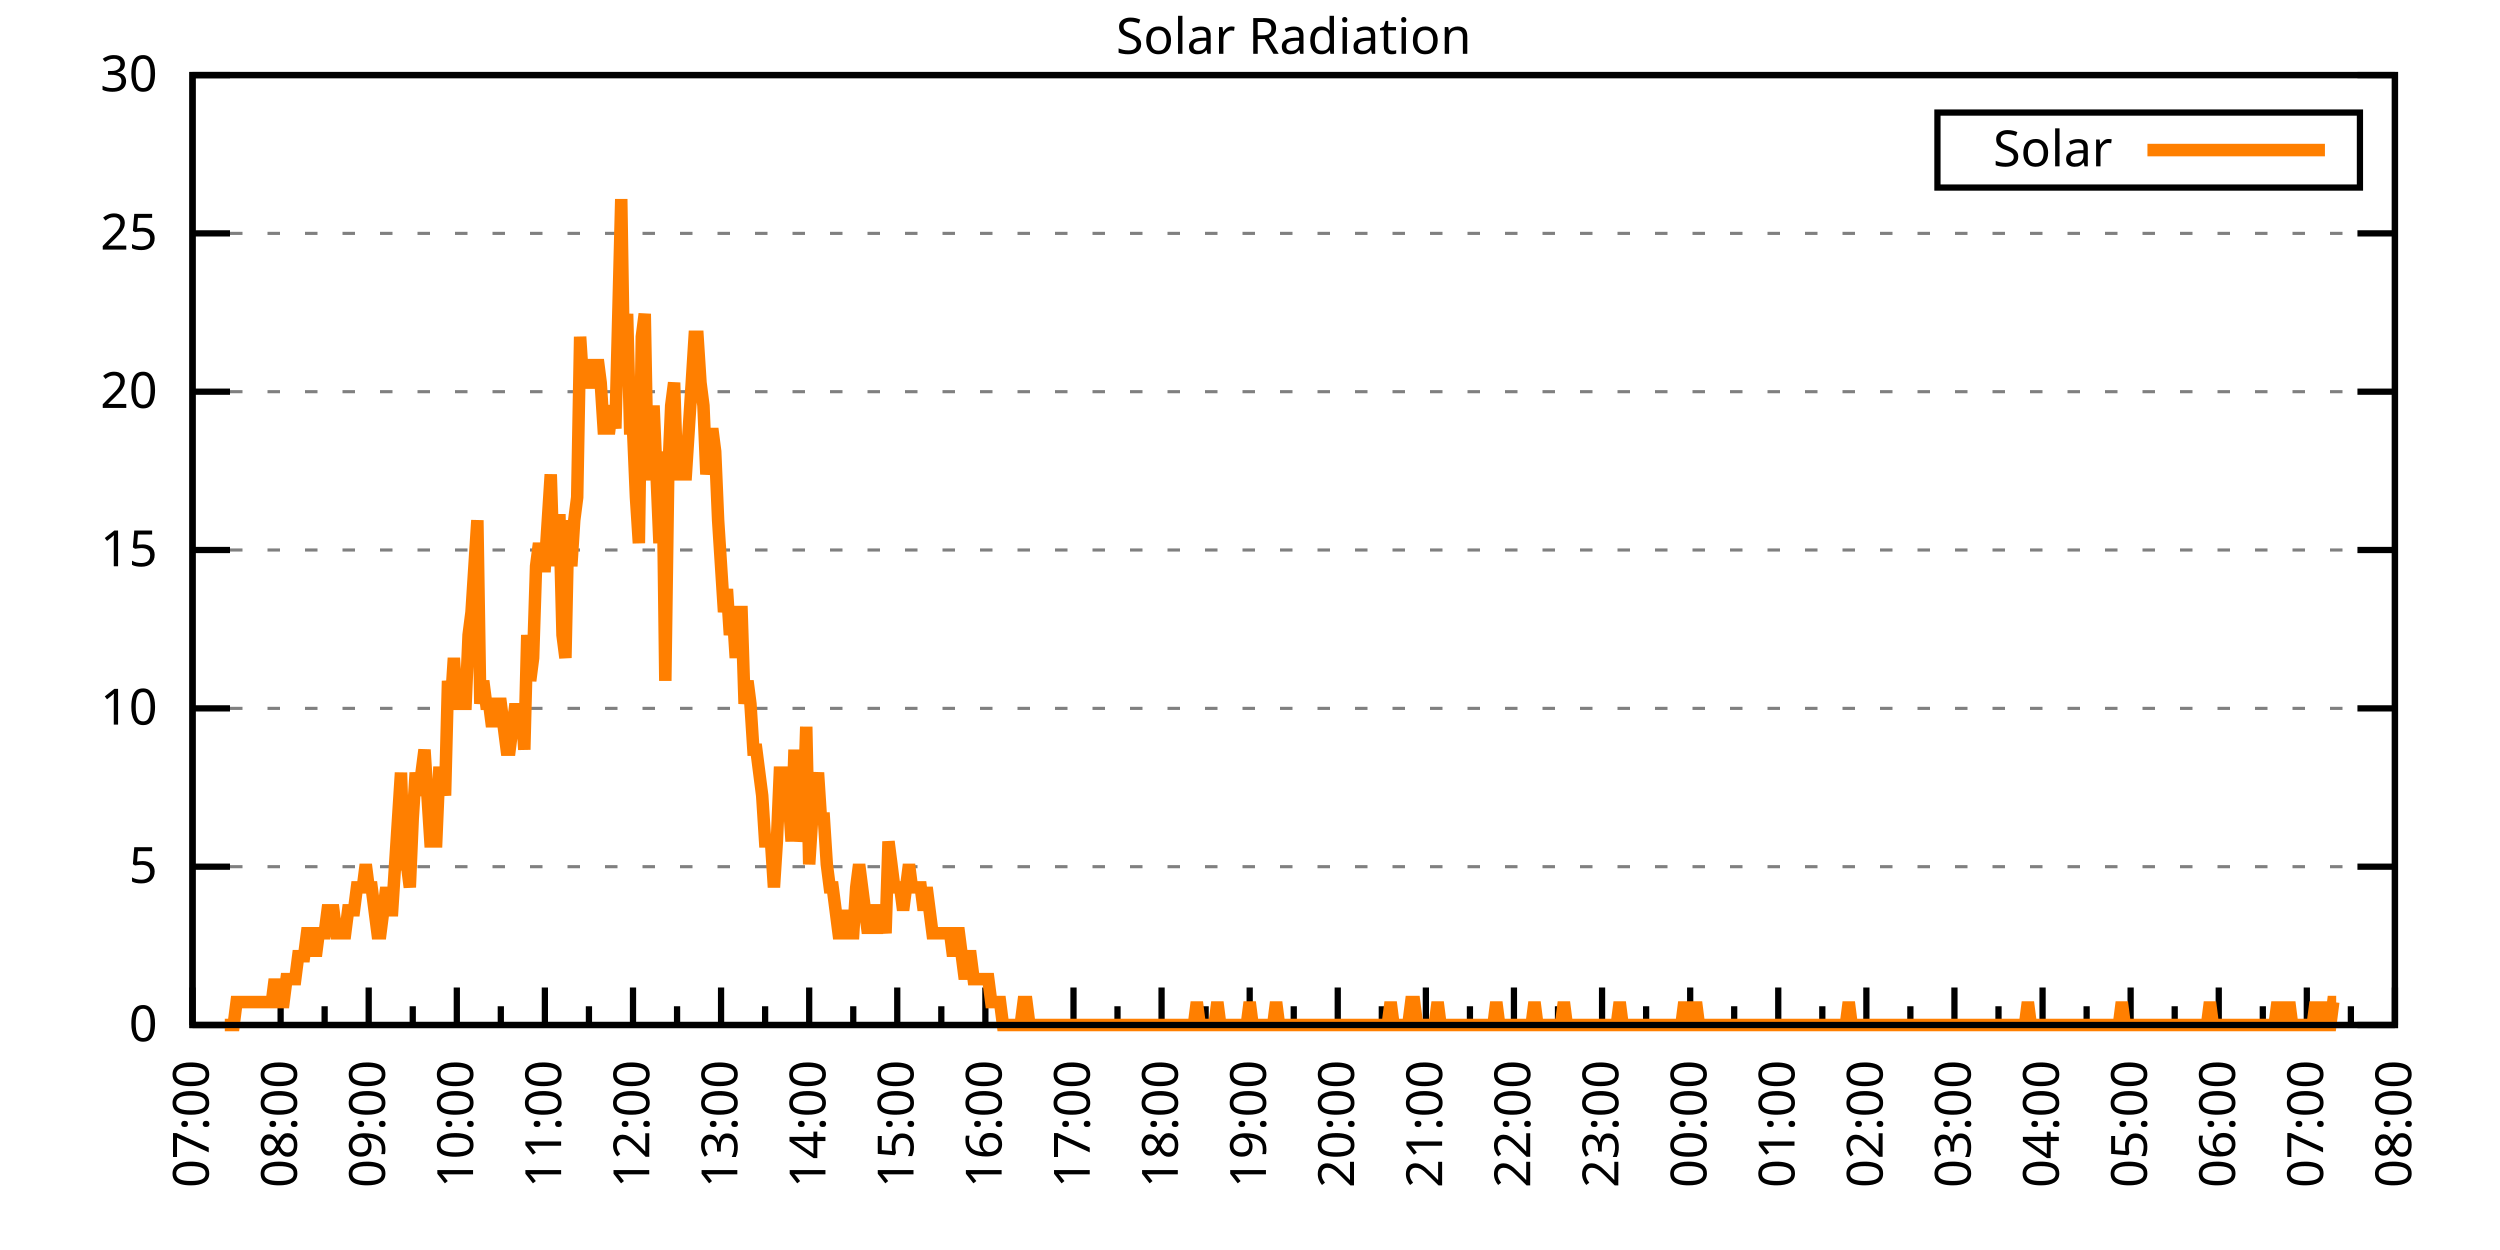
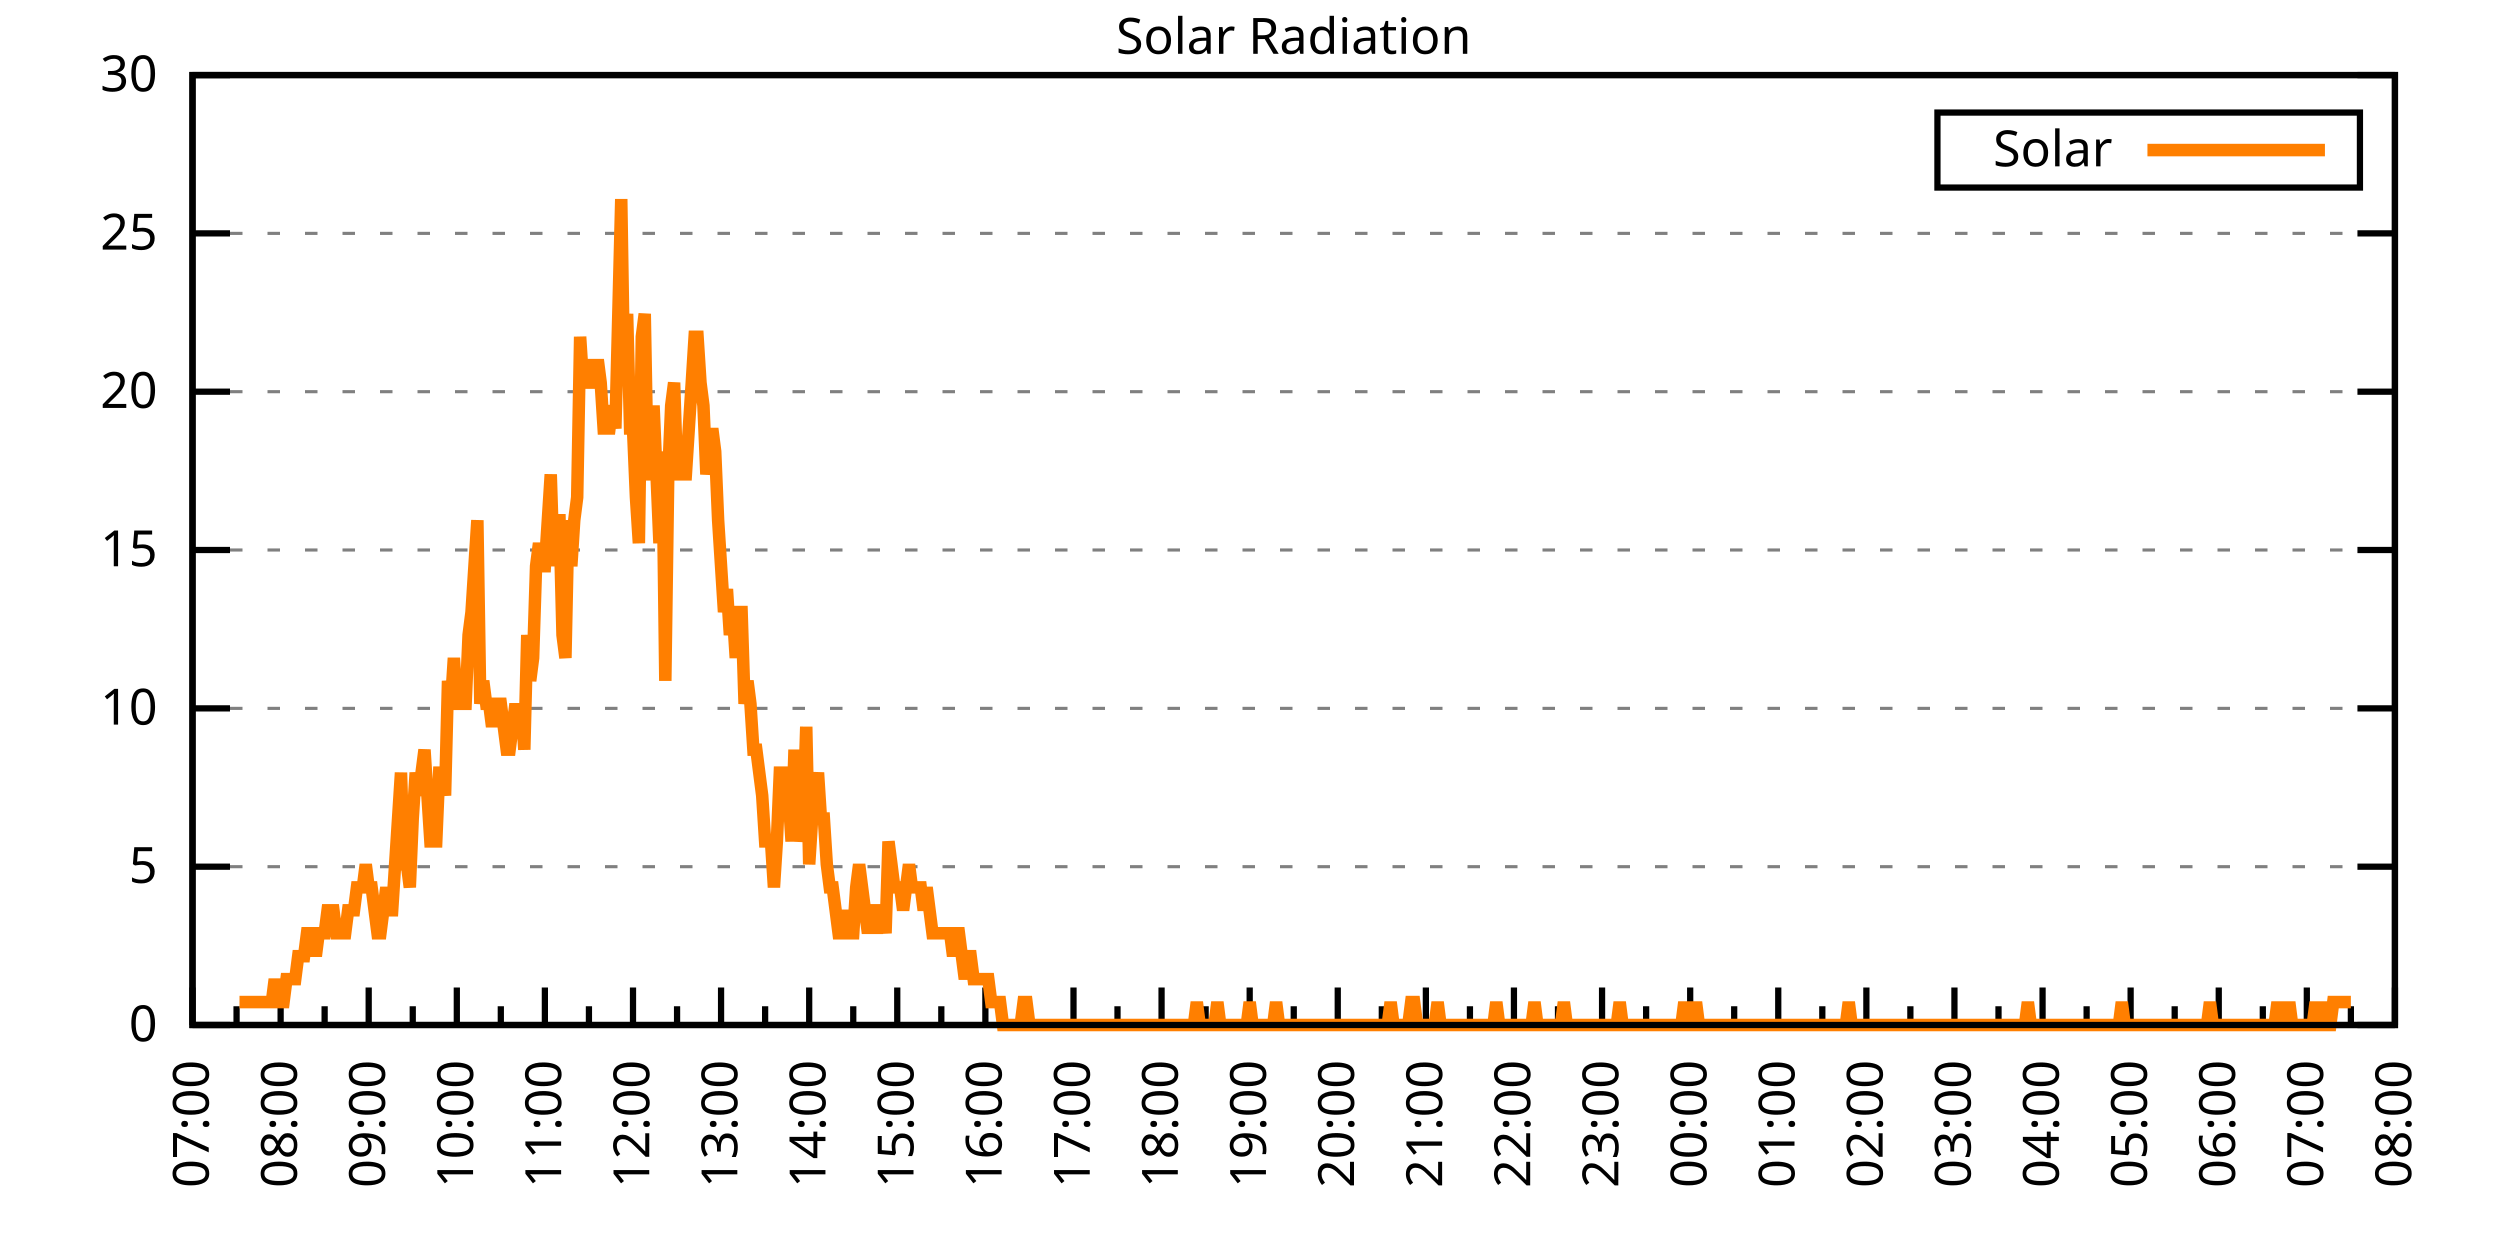
<svg xmlns="http://www.w3.org/2000/svg" xmlns:xlink="http://www.w3.org/1999/xlink" width="400" height="200" viewBox="0 0 400 200">
  <g id="gnuplot_canvas">
    <rect x="0" y="0" width="400" height="200" fill="none" />
    <defs>
      <circle id="gpDot" r="0.5" stroke-width="0.5" stroke="currentColor" />
      <path id="gpPt0" stroke-width="0.333" stroke="currentColor" d="M-1,0 h2 M0,-1 v2" />
      <path id="gpPt1" stroke-width="0.333" stroke="currentColor" d="M-1,-1 L1,1 M1,-1 L-1,1" />
      <path id="gpPt2" stroke-width="0.333" stroke="currentColor" d="M-1,0 L1,0 M0,-1 L0,1 M-1,-1 L1,1 M-1,1 L1,-1" />
      <rect id="gpPt3" stroke-width="0.333" stroke="currentColor" x="-1" y="-1" width="2" height="2" />
      <rect id="gpPt4" stroke-width="0.333" stroke="currentColor" fill="currentColor" x="-1" y="-1" width="2" height="2" />
      <circle id="gpPt5" stroke-width="0.333" stroke="currentColor" cx="0" cy="0" r="1" />
      <use xlink:href="#gpPt5" id="gpPt6" fill="currentColor" stroke="none" />
      <path id="gpPt7" stroke-width="0.333" stroke="currentColor" d="M0,-1.33 L-1.33,0.67 L1.33,0.67 z" />
      <use xlink:href="#gpPt7" id="gpPt8" fill="currentColor" stroke="none" />
      <use xlink:href="#gpPt7" id="gpPt9" stroke="currentColor" transform="rotate(180)" />
      <use xlink:href="#gpPt9" id="gpPt10" fill="currentColor" stroke="none" />
      <use xlink:href="#gpPt3" id="gpPt11" stroke="currentColor" transform="rotate(45)" />
      <use xlink:href="#gpPt11" id="gpPt12" fill="currentColor" stroke="none" />
      <path id="gpPt13" stroke-width="0.333" stroke="currentColor" d="M0,1.330 L1.265,0.411 L0.782,-1.067 L-0.782,-1.076 L-1.265,0.411 z" />
      <use xlink:href="#gpPt13" id="gpPt14" fill="currentColor" stroke="none" />
      <filter id="textbox" filterUnits="objectBoundingBox" x="0" y="0" height="1" width="1">
        <feFlood flood-color="white" flood-opacity="1" result="bgnd" />
        <feComposite in="SourceGraphic" in2="bgnd" operator="atop" />
      </filter>
      <filter id="greybox" filterUnits="objectBoundingBox" x="0" y="0" height="1" width="1">
        <feFlood flood-color="lightgrey" flood-opacity="1" result="grey" />
        <feComposite in="SourceGraphic" in2="grey" operator="atop" />
      </filter>
    </defs>
    <g fill="none" color="white" stroke="currentColor" stroke-width="1.00" stroke-linecap="butt" stroke-linejoin="miter">
</g>
    <g fill="none" color="black" stroke="currentColor" stroke-width="1.00" stroke-linecap="butt" stroke-linejoin="miter">
      <g stroke="none" shape-rendering="crispEdges">
        <polygon fill="rgb(255, 255, 255)" points="30.80,164.00 383.18,164.00 383.18,12.02 30.80,12.02 " />
      </g>
    </g>
    <g fill="none" color="black" stroke="currentColor" stroke-width="1.00" stroke-linecap="butt" stroke-linejoin="miter">
</g>
    <g fill="none" color="black" stroke="black" stroke-width="0.50" stroke-linecap="butt" stroke-linejoin="miter">
</g>
    <g fill="none" color="gray" stroke="currentColor" stroke-width="0.50" stroke-linecap="butt" stroke-linejoin="miter">
      <path stroke="gray" stroke-dasharray="2,4" class="gridline" d="M30.80,164.00 L383.19,164.00  " />
    </g>
    <g fill="none" color="gray" stroke="gray" stroke-width="1.00" stroke-linecap="butt" stroke-linejoin="miter">
</g>
    <g fill="none" color="black" stroke="currentColor" stroke-width="1.00" stroke-linecap="butt" stroke-linejoin="miter">
      <path stroke="black" d="M30.80,164.00 L36.80,164.00 M383.19,164.00 L377.19,164.00  " />
      <g transform="translate(25.20,166.60)" stroke="none" fill="black" font-family="Sans" font-size="8.00" text-anchor="end">
        <text>
          <tspan font-family="Sans"> 0</tspan>
        </text>
      </g>
    </g>
    <g fill="none" color="black" stroke="currentColor" stroke-width="1.00" stroke-linecap="butt" stroke-linejoin="miter">
</g>
    <g fill="none" color="black" stroke="black" stroke-width="0.50" stroke-linecap="butt" stroke-linejoin="miter">
</g>
    <g fill="none" color="gray" stroke="currentColor" stroke-width="0.50" stroke-linecap="butt" stroke-linejoin="miter">
      <path stroke="gray" stroke-dasharray="2,4" class="gridline" d="M30.80,138.67 L383.19,138.67  " />
    </g>
    <g fill="none" color="gray" stroke="gray" stroke-width="1.00" stroke-linecap="butt" stroke-linejoin="miter">
</g>
    <g fill="none" color="black" stroke="currentColor" stroke-width="1.00" stroke-linecap="butt" stroke-linejoin="miter">
      <path stroke="black" d="M30.80,138.67 L36.80,138.67 M383.19,138.67 L377.19,138.67  " />
      <g transform="translate(25.20,141.27)" stroke="none" fill="black" font-family="Sans" font-size="8.00" text-anchor="end">
        <text>
          <tspan font-family="Sans"> 5</tspan>
        </text>
      </g>
    </g>
    <g fill="none" color="black" stroke="currentColor" stroke-width="1.00" stroke-linecap="butt" stroke-linejoin="miter">
</g>
    <g fill="none" color="black" stroke="black" stroke-width="0.50" stroke-linecap="butt" stroke-linejoin="miter">
</g>
    <g fill="none" color="gray" stroke="currentColor" stroke-width="0.50" stroke-linecap="butt" stroke-linejoin="miter">
      <path stroke="gray" stroke-dasharray="2,4" class="gridline" d="M30.80,113.34 L383.19,113.34  " />
    </g>
    <g fill="none" color="gray" stroke="gray" stroke-width="1.00" stroke-linecap="butt" stroke-linejoin="miter">
</g>
    <g fill="none" color="black" stroke="currentColor" stroke-width="1.00" stroke-linecap="butt" stroke-linejoin="miter">
      <path stroke="black" d="M30.80,113.34 L36.80,113.34 M383.19,113.34 L377.19,113.34  " />
      <g transform="translate(25.20,115.94)" stroke="none" fill="black" font-family="Sans" font-size="8.00" text-anchor="end">
        <text>
          <tspan font-family="Sans"> 10</tspan>
        </text>
      </g>
    </g>
    <g fill="none" color="black" stroke="currentColor" stroke-width="1.00" stroke-linecap="butt" stroke-linejoin="miter">
</g>
    <g fill="none" color="black" stroke="black" stroke-width="0.50" stroke-linecap="butt" stroke-linejoin="miter">
</g>
    <g fill="none" color="gray" stroke="currentColor" stroke-width="0.50" stroke-linecap="butt" stroke-linejoin="miter">
      <path stroke="gray" stroke-dasharray="2,4" class="gridline" d="M30.80,88.00 L383.19,88.00  " />
    </g>
    <g fill="none" color="gray" stroke="gray" stroke-width="1.00" stroke-linecap="butt" stroke-linejoin="miter">
</g>
    <g fill="none" color="black" stroke="currentColor" stroke-width="1.00" stroke-linecap="butt" stroke-linejoin="miter">
      <path stroke="black" d="M30.80,88.00 L36.80,88.00 M383.19,88.00 L377.19,88.00  " />
      <g transform="translate(25.20,90.60)" stroke="none" fill="black" font-family="Sans" font-size="8.00" text-anchor="end">
        <text>
          <tspan font-family="Sans"> 15</tspan>
        </text>
      </g>
    </g>
    <g fill="none" color="black" stroke="currentColor" stroke-width="1.00" stroke-linecap="butt" stroke-linejoin="miter">
</g>
    <g fill="none" color="black" stroke="black" stroke-width="0.50" stroke-linecap="butt" stroke-linejoin="miter">
</g>
    <g fill="none" color="gray" stroke="currentColor" stroke-width="0.50" stroke-linecap="butt" stroke-linejoin="miter">
      <path stroke="gray" stroke-dasharray="2,4" class="gridline" d="M30.80,62.67 L383.19,62.67  " />
    </g>
    <g fill="none" color="gray" stroke="gray" stroke-width="1.00" stroke-linecap="butt" stroke-linejoin="miter">
</g>
    <g fill="none" color="black" stroke="currentColor" stroke-width="1.00" stroke-linecap="butt" stroke-linejoin="miter">
      <path stroke="black" d="M30.80,62.67 L36.80,62.67 M383.19,62.67 L377.19,62.67  " />
      <g transform="translate(25.20,65.27)" stroke="none" fill="black" font-family="Sans" font-size="8.00" text-anchor="end">
        <text>
          <tspan font-family="Sans"> 20</tspan>
        </text>
      </g>
    </g>
    <g fill="none" color="black" stroke="currentColor" stroke-width="1.00" stroke-linecap="butt" stroke-linejoin="miter">
</g>
    <g fill="none" color="black" stroke="black" stroke-width="0.50" stroke-linecap="butt" stroke-linejoin="miter">
</g>
    <g fill="none" color="gray" stroke="currentColor" stroke-width="0.50" stroke-linecap="butt" stroke-linejoin="miter">
      <path stroke="gray" stroke-dasharray="2,4" class="gridline" d="M30.80,37.34 L383.19,37.34  " />
    </g>
    <g fill="none" color="gray" stroke="gray" stroke-width="1.00" stroke-linecap="butt" stroke-linejoin="miter">
</g>
    <g fill="none" color="black" stroke="currentColor" stroke-width="1.00" stroke-linecap="butt" stroke-linejoin="miter">
      <path stroke="black" d="M30.80,37.34 L36.80,37.34 M383.19,37.34 L377.19,37.34  " />
      <g transform="translate(25.20,39.94)" stroke="none" fill="black" font-family="Sans" font-size="8.00" text-anchor="end">
        <text>
          <tspan font-family="Sans"> 25</tspan>
        </text>
      </g>
    </g>
    <g fill="none" color="black" stroke="currentColor" stroke-width="1.00" stroke-linecap="butt" stroke-linejoin="miter">
</g>
    <g fill="none" color="black" stroke="black" stroke-width="0.50" stroke-linecap="butt" stroke-linejoin="miter">
</g>
    <g fill="none" color="gray" stroke="currentColor" stroke-width="0.50" stroke-linecap="butt" stroke-linejoin="miter">
      <path stroke="gray" stroke-dasharray="2,4" class="gridline" d="M30.80,12.01 L383.19,12.01  " />
    </g>
    <g fill="none" color="gray" stroke="gray" stroke-width="1.00" stroke-linecap="butt" stroke-linejoin="miter">
</g>
    <g fill="none" color="black" stroke="currentColor" stroke-width="1.00" stroke-linecap="butt" stroke-linejoin="miter">
      <path stroke="black" d="M30.80,12.01 L36.80,12.01 M383.19,12.01 L377.19,12.01  " />
      <g transform="translate(25.20,14.61)" stroke="none" fill="black" font-family="Sans" font-size="8.00" text-anchor="end">
        <text>
          <tspan font-family="Sans"> 30</tspan>
        </text>
      </g>
    </g>
    <g fill="none" color="black" stroke="currentColor" stroke-width="1.00" stroke-linecap="butt" stroke-linejoin="miter">
      <path stroke="black" d="M30.80,164.00 L30.80,158.00  " />
      <g transform="translate(33.40,169.60) rotate(270)" stroke="none" fill="black" font-family="Sans" font-size="8.00" text-anchor="end">
        <text>
          <tspan font-family="Sans">07:00</tspan>
        </text>
      </g>
    </g>
    <g fill="none" color="black" stroke="currentColor" stroke-width="1.00" stroke-linecap="butt" stroke-linejoin="miter">
      <path stroke="black" d="M37.85,164.00 L37.85,161.00 M44.90,164.00 L44.90,158.00  " />
      <g transform="translate(47.50,169.60) rotate(270)" stroke="none" fill="black" font-family="Sans" font-size="8.00" text-anchor="end">
        <text>
          <tspan font-family="Sans">08:00</tspan>
        </text>
      </g>
    </g>
    <g fill="none" color="black" stroke="currentColor" stroke-width="1.00" stroke-linecap="butt" stroke-linejoin="miter">
      <path stroke="black" d="M51.94,164.00 L51.94,161.00 M58.99,164.00 L58.99,158.00  " />
      <g transform="translate(61.59,169.60) rotate(270)" stroke="none" fill="black" font-family="Sans" font-size="8.00" text-anchor="end">
        <text>
          <tspan font-family="Sans">09:00</tspan>
        </text>
      </g>
    </g>
    <g fill="none" color="black" stroke="currentColor" stroke-width="1.00" stroke-linecap="butt" stroke-linejoin="miter">
      <path stroke="black" d="M66.04,164.00 L66.04,161.00 M73.09,164.00 L73.09,158.00  " />
      <g transform="translate(75.69,169.60) rotate(270)" stroke="none" fill="black" font-family="Sans" font-size="8.00" text-anchor="end">
        <text>
          <tspan font-family="Sans">10:00</tspan>
        </text>
      </g>
    </g>
    <g fill="none" color="black" stroke="currentColor" stroke-width="1.00" stroke-linecap="butt" stroke-linejoin="miter">
      <path stroke="black" d="M80.13,164.00 L80.13,161.00 M87.18,164.00 L87.18,158.00  " />
      <g transform="translate(89.78,169.60) rotate(270)" stroke="none" fill="black" font-family="Sans" font-size="8.00" text-anchor="end">
        <text>
          <tspan font-family="Sans">11:00</tspan>
        </text>
      </g>
    </g>
    <g fill="none" color="black" stroke="currentColor" stroke-width="1.00" stroke-linecap="butt" stroke-linejoin="miter">
      <path stroke="black" d="M94.23,164.00 L94.23,161.00 M101.28,164.00 L101.28,158.00  " />
      <g transform="translate(103.88,169.60) rotate(270)" stroke="none" fill="black" font-family="Sans" font-size="8.00" text-anchor="end">
        <text>
          <tspan font-family="Sans">12:00</tspan>
        </text>
      </g>
    </g>
    <g fill="none" color="black" stroke="currentColor" stroke-width="1.00" stroke-linecap="butt" stroke-linejoin="miter">
      <path stroke="black" d="M108.33,164.00 L108.33,161.00 M115.37,164.00 L115.37,158.00  " />
      <g transform="translate(117.97,169.60) rotate(270)" stroke="none" fill="black" font-family="Sans" font-size="8.00" text-anchor="end">
        <text>
          <tspan font-family="Sans">13:00</tspan>
        </text>
      </g>
    </g>
    <g fill="none" color="black" stroke="currentColor" stroke-width="1.00" stroke-linecap="butt" stroke-linejoin="miter">
      <path stroke="black" d="M122.42,164.00 L122.42,161.00 M129.47,164.00 L129.47,158.00  " />
      <g transform="translate(132.07,169.60) rotate(270)" stroke="none" fill="black" font-family="Sans" font-size="8.00" text-anchor="end">
        <text>
          <tspan font-family="Sans">14:00</tspan>
        </text>
      </g>
    </g>
    <g fill="none" color="black" stroke="currentColor" stroke-width="1.00" stroke-linecap="butt" stroke-linejoin="miter">
      <path stroke="black" d="M136.52,164.00 L136.52,161.00 M143.56,164.00 L143.56,158.00  " />
      <g transform="translate(146.16,169.60) rotate(270)" stroke="none" fill="black" font-family="Sans" font-size="8.00" text-anchor="end">
        <text>
          <tspan font-family="Sans">15:00</tspan>
        </text>
      </g>
    </g>
    <g fill="none" color="black" stroke="currentColor" stroke-width="1.00" stroke-linecap="butt" stroke-linejoin="miter">
      <path stroke="black" d="M150.61,164.00 L150.61,161.00 M157.66,164.00 L157.66,158.00  " />
      <g transform="translate(160.26,169.60) rotate(270)" stroke="none" fill="black" font-family="Sans" font-size="8.00" text-anchor="end">
        <text>
          <tspan font-family="Sans">16:00</tspan>
        </text>
      </g>
    </g>
    <g fill="none" color="black" stroke="currentColor" stroke-width="1.00" stroke-linecap="butt" stroke-linejoin="miter">
      <path stroke="black" d="M164.71,164.00 L164.71,161.00 M171.76,164.00 L171.76,158.00  " />
      <g transform="translate(174.36,169.60) rotate(270)" stroke="none" fill="black" font-family="Sans" font-size="8.00" text-anchor="end">
        <text>
          <tspan font-family="Sans">17:00</tspan>
        </text>
      </g>
    </g>
    <g fill="none" color="black" stroke="currentColor" stroke-width="1.00" stroke-linecap="butt" stroke-linejoin="miter">
      <path stroke="black" d="M178.80,164.00 L178.80,161.00 M185.85,164.00 L185.85,158.00  " />
      <g transform="translate(188.45,169.60) rotate(270)" stroke="none" fill="black" font-family="Sans" font-size="8.00" text-anchor="end">
        <text>
          <tspan font-family="Sans">18:00</tspan>
        </text>
      </g>
    </g>
    <g fill="none" color="black" stroke="currentColor" stroke-width="1.00" stroke-linecap="butt" stroke-linejoin="miter">
      <path stroke="black" d="M192.90,164.00 L192.90,161.00 M199.95,164.00 L199.95,158.00  " />
      <g transform="translate(202.55,169.60) rotate(270)" stroke="none" fill="black" font-family="Sans" font-size="8.00" text-anchor="end">
        <text>
          <tspan font-family="Sans">19:00</tspan>
        </text>
      </g>
    </g>
    <g fill="none" color="black" stroke="currentColor" stroke-width="1.00" stroke-linecap="butt" stroke-linejoin="miter">
      <path stroke="black" d="M207.00,164.00 L207.00,161.00 M214.04,164.00 L214.04,158.00  " />
      <g transform="translate(216.64,169.60) rotate(270)" stroke="none" fill="black" font-family="Sans" font-size="8.00" text-anchor="end">
        <text>
          <tspan font-family="Sans">20:00</tspan>
        </text>
      </g>
    </g>
    <g fill="none" color="black" stroke="currentColor" stroke-width="1.00" stroke-linecap="butt" stroke-linejoin="miter">
      <path stroke="black" d="M221.09,164.00 L221.09,161.00 M228.14,164.00 L228.14,158.00  " />
      <g transform="translate(230.74,169.60) rotate(270)" stroke="none" fill="black" font-family="Sans" font-size="8.00" text-anchor="end">
        <text>
          <tspan font-family="Sans">21:00</tspan>
        </text>
      </g>
    </g>
    <g fill="none" color="black" stroke="currentColor" stroke-width="1.00" stroke-linecap="butt" stroke-linejoin="miter">
      <path stroke="black" d="M235.19,164.00 L235.19,161.00 M242.23,164.00 L242.23,158.00  " />
      <g transform="translate(244.83,169.60) rotate(270)" stroke="none" fill="black" font-family="Sans" font-size="8.00" text-anchor="end">
        <text>
          <tspan font-family="Sans">22:00</tspan>
        </text>
      </g>
    </g>
    <g fill="none" color="black" stroke="currentColor" stroke-width="1.00" stroke-linecap="butt" stroke-linejoin="miter">
      <path stroke="black" d="M249.28,164.00 L249.28,161.00 M256.33,164.00 L256.33,158.00  " />
      <g transform="translate(258.93,169.60) rotate(270)" stroke="none" fill="black" font-family="Sans" font-size="8.00" text-anchor="end">
        <text>
          <tspan font-family="Sans">23:00</tspan>
        </text>
      </g>
    </g>
    <g fill="none" color="black" stroke="currentColor" stroke-width="1.00" stroke-linecap="butt" stroke-linejoin="miter">
      <path stroke="black" d="M263.38,164.00 L263.38,161.00 M270.43,164.00 L270.43,158.00  " />
      <g transform="translate(273.03,169.60) rotate(270)" stroke="none" fill="black" font-family="Sans" font-size="8.00" text-anchor="end">
        <text>
          <tspan font-family="Sans">00:00</tspan>
        </text>
      </g>
    </g>
    <g fill="none" color="black" stroke="currentColor" stroke-width="1.00" stroke-linecap="butt" stroke-linejoin="miter">
      <path stroke="black" d="M277.47,164.00 L277.47,161.00 M284.52,164.00 L284.52,158.00  " />
      <g transform="translate(287.12,169.60) rotate(270)" stroke="none" fill="black" font-family="Sans" font-size="8.00" text-anchor="end">
        <text>
          <tspan font-family="Sans">01:00</tspan>
        </text>
      </g>
    </g>
    <g fill="none" color="black" stroke="currentColor" stroke-width="1.00" stroke-linecap="butt" stroke-linejoin="miter">
      <path stroke="black" d="M291.57,164.00 L291.57,161.00 M298.62,164.00 L298.62,158.00  " />
      <g transform="translate(301.22,169.60) rotate(270)" stroke="none" fill="black" font-family="Sans" font-size="8.00" text-anchor="end">
        <text>
          <tspan font-family="Sans">02:00</tspan>
        </text>
      </g>
    </g>
    <g fill="none" color="black" stroke="currentColor" stroke-width="1.00" stroke-linecap="butt" stroke-linejoin="miter">
      <path stroke="black" d="M305.66,164.00 L305.66,161.00 M312.71,164.00 L312.71,158.00  " />
      <g transform="translate(315.31,169.60) rotate(270)" stroke="none" fill="black" font-family="Sans" font-size="8.00" text-anchor="end">
        <text>
          <tspan font-family="Sans">03:00</tspan>
        </text>
      </g>
    </g>
    <g fill="none" color="black" stroke="currentColor" stroke-width="1.00" stroke-linecap="butt" stroke-linejoin="miter">
      <path stroke="black" d="M319.76,164.00 L319.76,161.00 M326.81,164.00 L326.81,158.00  " />
      <g transform="translate(329.41,169.60) rotate(270)" stroke="none" fill="black" font-family="Sans" font-size="8.00" text-anchor="end">
        <text>
          <tspan font-family="Sans">04:00</tspan>
        </text>
      </g>
    </g>
    <g fill="none" color="black" stroke="currentColor" stroke-width="1.00" stroke-linecap="butt" stroke-linejoin="miter">
      <path stroke="black" d="M333.86,164.00 L333.86,161.00 M340.90,164.00 L340.90,158.00  " />
      <g transform="translate(343.50,169.60) rotate(270)" stroke="none" fill="black" font-family="Sans" font-size="8.00" text-anchor="end">
        <text>
          <tspan font-family="Sans">05:00</tspan>
        </text>
      </g>
    </g>
    <g fill="none" color="black" stroke="currentColor" stroke-width="1.00" stroke-linecap="butt" stroke-linejoin="miter">
      <path stroke="black" d="M347.95,164.00 L347.95,161.00 M355.00,164.00 L355.00,158.00  " />
      <g transform="translate(357.60,169.60) rotate(270)" stroke="none" fill="black" font-family="Sans" font-size="8.00" text-anchor="end">
        <text>
          <tspan font-family="Sans">06:00</tspan>
        </text>
      </g>
    </g>
    <g fill="none" color="black" stroke="currentColor" stroke-width="1.00" stroke-linecap="butt" stroke-linejoin="miter">
      <path stroke="black" d="M362.05,164.00 L362.05,161.00 M369.09,164.00 L369.09,158.00  " />
      <g transform="translate(371.69,169.60) rotate(270)" stroke="none" fill="black" font-family="Sans" font-size="8.00" text-anchor="end">
        <text>
          <tspan font-family="Sans">07:00</tspan>
        </text>
      </g>
    </g>
    <g fill="none" color="black" stroke="currentColor" stroke-width="1.00" stroke-linecap="butt" stroke-linejoin="miter">
      <path stroke="black" d="M376.14,164.00 L376.14,161.00 M383.19,164.00 L383.19,158.00  " />
      <g transform="translate(385.79,169.60) rotate(270)" stroke="none" fill="black" font-family="Sans" font-size="8.00" text-anchor="end">
        <text>
          <tspan font-family="Sans">08:00</tspan>
        </text>
      </g>
    </g>
    <g fill="none" color="black" stroke="currentColor" stroke-width="1.00" stroke-linecap="butt" stroke-linejoin="miter">
</g>
    <g fill="none" color="black" stroke="currentColor" stroke-width="1.00" stroke-linecap="butt" stroke-linejoin="miter">
      <path stroke="black" d="M30.80,12.01 L30.80,164.00 L383.19,164.00 L383.19,12.01 L30.80,12.01 Z  " />
    </g>
    <g fill="none" color="black" stroke="currentColor" stroke-width="1.00" stroke-linecap="butt" stroke-linejoin="miter">
      <g transform="translate(6.80,88.01) rotate(270)" stroke="none" fill="black" font-family="Sans" font-size="8.00" text-anchor="middle">
        <text />
      </g>
    </g>
    <g fill="none" color="black" stroke="currentColor" stroke-width="1.00" stroke-linecap="butt" stroke-linejoin="miter">
</g>
    <g fill="none" color="black" stroke="currentColor" stroke-width="1.00" stroke-linecap="butt" stroke-linejoin="miter">
      <path stroke="black" d="M309.99,30.01 L309.99,18.01 L377.59,18.01 L377.59,30.01 L309.99,30.01 Z  " />
    </g>
    <g id="Solar_Radiation_plot_1">
      <g fill="none" color="white" stroke="black" stroke-width="2.00" stroke-linecap="butt" stroke-linejoin="miter">
</g>
      <g fill="none" color="black" stroke="currentColor" stroke-width="2.00" stroke-linecap="butt" stroke-linejoin="miter">
        <g transform="translate(337.99,26.61)" stroke="none" fill="black" font-family="Sans" font-size="8.00" text-anchor="end">
          <text>
            <tspan font-family="Sans">Solar</tspan>
          </text>
        </g>
      </g>
      <g fill="none" color="black" stroke="currentColor" stroke-width="2.00" stroke-linecap="butt" stroke-linejoin="miter">
-         <path stroke="rgb(255, 127,   0)" d="M343.59,24.01 L371.99,24.01 M35.97,164.00 L36.44,164.00 L36.91,164.00 L37.38,164.00 L37.85,160.33 L38.32,160.33   L38.79,160.33 L39.26,160.33 L39.73,160.33 L40.20,160.33 L40.67,160.33 L41.14,160.33 L41.61,160.33 L42.08,160.33   L42.55,160.33 L43.02,160.33 L43.49,160.33 L43.96,156.66 L44.43,160.33 L44.90,160.33 L45.37,160.33 L45.84,156.66   L46.31,156.66 L46.78,156.66 L47.24,156.66 L47.71,152.99 L48.18,152.99 L48.65,152.99 L49.12,149.32 L49.59,149.32   L50.06,149.32 L50.53,152.99 L51.00,149.32 L51.47,149.32 L51.94,149.32 L52.41,145.65 L52.88,145.65 L53.35,145.65   L53.82,149.32 L54.29,149.32 L54.76,149.32 L55.23,149.32 L55.70,145.65 L56.17,145.65 L56.64,145.65 L57.11,141.98   L57.58,141.98 L58.05,141.98 L58.52,138.30 L58.99,141.98 L59.46,141.98 L59.93,145.65 L60.40,149.32 L60.87,149.32   L61.34,145.65 L61.81,141.98 L62.28,145.65 L62.75,145.65 L63.22,138.30 L63.69,130.96 L64.16,123.62 L64.63,138.30   L65.10,138.30 L65.57,141.98 L66.04,130.96 L66.51,123.62 L66.98,127.29 L67.45,123.62 L67.92,119.95 L68.39,127.29   L68.86,134.63 L69.33,134.63 L69.80,134.63 L70.27,123.62 L70.74,123.62 L71.21,127.29 L71.68,108.94 L72.15,112.61   L72.62,105.27 L73.09,112.61 L73.56,112.61 L74.03,112.61 L74.50,112.61 L74.97,101.60 L75.44,97.93 L75.91,90.59   L76.38,83.24 L76.85,112.61 L77.32,108.94 L77.79,112.61 L78.26,112.61 L78.73,116.28 L79.19,112.61 L79.66,112.61   L80.13,112.61 L80.60,116.28 L81.07,119.95 L81.54,119.95 L82.01,116.28 L82.48,112.61 L82.95,116.28 L83.42,112.61   L83.89,119.95 L84.36,101.60 L84.83,108.94 L85.30,105.27 L85.77,90.59 L86.24,86.91 L86.71,90.59 L87.18,90.59   L87.65,83.24 L88.12,75.90 L88.59,90.59 L89.06,83.24 L89.53,83.24 L90.00,101.60 L90.47,105.27 L90.94,83.24   L91.41,90.59 L91.88,83.24 L92.35,79.57 L92.82,53.88 L93.29,61.22 L93.76,57.55 L94.23,61.22 L94.70,61.22   L95.17,61.22 L95.64,57.55 L96.11,61.22 L96.58,68.56 L97.05,68.56 L97.52,68.56 L97.99,64.89 L98.46,68.56   L98.93,50.21 L99.40,31.85 L99.87,61.22 L100.34,50.21 L100.81,68.56 L101.28,68.56 L101.75,79.57 L102.22,86.91   L102.69,53.88 L103.16,50.21 L103.63,75.90 L104.10,75.90 L104.57,64.89 L105.04,75.90 L105.51,86.91 L105.98,72.23   L106.45,108.94 L106.92,75.90 L107.39,64.89 L107.86,61.22 L108.33,75.90 L108.80,75.90 L109.27,75.90 L109.74,75.90   L110.21,68.56 L110.68,61.22 L111.14,53.88 L111.61,53.88 L112.08,61.22 L112.55,64.89 L113.02,75.90 L113.49,72.23   L113.96,68.56 L114.43,72.23 L114.90,83.24 L115.37,90.59 L115.84,97.93 L116.31,94.26 L116.78,101.60 L117.25,97.93   L117.72,105.27 L118.19,97.93 L118.66,97.93 L119.13,112.61 L119.60,108.94 L120.07,112.61 L120.54,119.95 L121.01,119.95   L121.48,123.62 L121.95,127.29 L122.42,134.63 L122.89,134.63 L123.36,134.63 L123.83,141.98 L124.30,134.63 L124.77,123.62   L125.24,123.62 L125.71,123.62 L126.18,127.29 L126.65,134.63 L127.12,119.95 L127.59,134.63 L128.06,130.96 L128.53,130.96   L129.00,116.28 L129.47,138.30 L129.94,130.96 L130.41,127.29 L130.88,123.62 L131.35,130.96 L131.82,130.96 L132.29,138.30   L132.76,141.98 L133.23,141.98 L133.70,145.65 L134.17,149.32 L134.64,149.32 L135.11,145.65 L135.58,149.32 L136.05,149.32   L136.52,149.32 L136.99,141.98 L137.46,138.30 L137.93,141.98 L138.40,145.65 L138.87,149.32 L139.34,145.65 L139.81,145.65   L140.28,149.32 L140.75,145.65 L141.22,145.65 L141.69,149.32 L142.16,134.63 L142.63,138.30 L143.09,141.98 L143.56,141.98   L144.03,141.98 L144.50,145.65 L144.97,141.98 L145.44,138.30 L145.91,141.98 L146.38,141.98 L146.85,141.98 L147.32,141.98   L147.79,145.65 L148.26,141.98 L148.73,145.65 L149.20,149.32 L149.67,149.32 L150.14,149.32 L150.61,149.32 L151.08,149.32   L151.55,149.32 L152.02,149.32 L152.49,152.99 L152.96,149.32 L153.43,149.32 L153.90,152.99 L154.37,156.66 L154.84,152.99   L155.31,152.99 L155.78,156.66 L156.25,156.66 L156.72,156.66 L157.19,156.66 L157.66,156.66 L158.13,156.66 L158.60,160.33   L159.07,160.33 L159.54,160.33 L160.01,160.33 L160.48,164.00 L160.95,164.00 L161.42,164.00 L161.89,164.00 L162.36,164.00   L162.83,164.00 L163.30,164.00 L163.77,160.33 L164.24,160.33 L164.71,164.00 L165.18,164.00 L165.65,164.00 L166.12,164.00   L166.59,164.00 L167.06,164.00 L167.53,164.00 L168.00,164.00 L168.47,164.00 L168.94,164.00 L169.41,164.00 L169.88,164.00   L170.35,164.00 L170.82,164.00 L171.29,164.00 L171.76,164.00 L172.23,164.00 L172.70,164.00 L173.17,164.00 L173.64,164.00   L174.11,164.00 L174.58,164.00 L175.04,164.00 L175.51,164.00 L175.98,164.00 L176.45,164.00 L176.92,164.00 L177.39,164.00   L177.86,164.00 L178.33,164.00 L178.80,164.00 L179.27,164.00 L179.74,164.00 L180.21,164.00 L180.68,164.00 L181.15,164.00   L181.62,164.00 L182.09,164.00 L182.56,164.00 L183.03,164.00 L183.50,164.00 L183.97,164.00 L184.44,164.00 L184.91,164.00   L185.38,164.00 L185.85,164.00 L186.32,164.00 L186.79,164.00 L187.26,164.00 L187.73,164.00 L188.20,164.00 L188.67,164.00   L189.14,164.00 L189.61,164.00 L190.08,164.00 L190.55,164.00 L191.02,164.00 L191.49,160.33 L191.96,164.00 L192.43,164.00   L192.90,164.00 L193.37,164.00 L193.84,164.00 L194.31,164.00 L194.78,160.33 L195.25,164.00 L195.72,164.00 L196.19,164.00   L196.66,164.00 L197.13,164.00 L197.60,164.00 L198.07,164.00 L198.54,164.00 L199.01,164.00 L199.48,164.00 L199.95,160.33   L200.42,164.00 L200.89,164.00 L201.36,164.00 L201.83,164.00 L202.30,164.00 L202.77,164.00 L203.24,164.00 L203.71,164.00   L204.18,160.33 L204.65,164.00 L205.12,164.00 L205.59,164.00 L206.06,164.00 L206.53,164.00 L207.00,164.00 L207.46,164.00   L207.93,164.00 L208.40,164.00 L208.87,164.00 L209.34,164.00 L209.81,164.00 L210.28,164.00 L210.75,164.00 L211.22,164.00   L211.69,164.00 L212.16,164.00 L212.63,164.00 L213.10,164.00 L213.57,164.00 L214.04,164.00 L214.51,164.00 L214.98,164.00   L215.45,164.00 L215.92,164.00 L216.39,164.00 L216.86,164.00 L217.33,164.00 L217.80,164.00 L218.27,164.00 L218.74,164.00   L219.21,164.00 L219.68,164.00 L220.15,164.00 L220.62,164.00 L221.09,164.00 L221.56,164.00 L222.03,164.00 L222.50,160.33   L222.97,164.00 L223.91,164.00 L224.85,164.00 L225.32,164.00 L225.79,160.33 L226.26,160.33 L226.73,164.00 L227.20,164.00   L227.67,164.00 L228.14,164.00 L228.61,164.00 L229.08,164.00 L229.55,164.00 L230.02,160.33 L230.49,164.00 L230.96,164.00   L231.43,164.00 L231.90,164.00 L232.37,164.00 L232.84,164.00 L233.31,164.00 L233.78,164.00 L234.25,164.00 L234.72,164.00   L235.19,164.00 L235.66,164.00 L236.13,164.00 L236.60,164.00 L237.07,164.00 L237.54,164.00 L238.01,164.00 L238.48,164.00   L238.95,164.00 L239.41,160.33 L239.88,164.00 L240.35,164.00 L240.82,164.00 L241.29,164.00 L241.76,164.00 L242.23,164.00   L242.70,164.00 L243.17,164.00 L243.64,164.00 L244.11,164.00 L244.58,164.00 L245.05,164.00 L245.52,160.33 L245.99,164.00   L246.46,164.00 L246.93,164.00 L247.40,164.00 L247.87,164.00 L248.34,164.00 L248.81,164.00 L249.28,164.00 L249.75,164.00   L250.22,160.33 L250.69,164.00 L251.16,164.00 L251.63,164.00 L252.10,164.00 L252.57,164.00 L253.04,164.00 L253.51,164.00   L253.98,164.00 L254.45,164.00 L254.92,164.00 L255.39,164.00 L255.86,164.00 L256.33,164.00 L256.80,164.00 L257.27,164.00   L257.74,164.00 L258.21,164.00 L258.68,164.00 L259.15,160.33 L259.62,164.00 L260.09,164.00 L260.56,164.00 L261.03,164.00   L261.50,164.00 L261.97,164.00 L262.44,164.00 L262.91,164.00 L263.38,164.00 L263.85,164.00 L264.32,164.00 L264.79,164.00   L265.26,164.00 L265.73,164.00 L266.20,164.00 L266.67,164.00 L267.14,164.00 L267.61,164.00 L268.08,164.00 L268.55,164.00   L269.02,164.00 L269.49,160.33 L269.96,164.00 L270.43,164.00 L270.90,164.00 L271.36,160.33 L271.83,164.00 L272.30,164.00   L272.77,164.00 L273.24,164.00 L273.71,164.00 L274.18,164.00 L274.65,164.00 L275.12,164.00 L275.59,164.00 L276.06,164.00   L276.53,164.00 L277.00,164.00 L277.47,164.00 L277.94,164.00 L278.41,164.00 L278.88,164.00 L279.35,164.00 L279.82,164.00   L280.29,164.00 L280.76,164.00 L281.23,164.00 L281.70,164.00 L282.17,164.00 L282.64,164.00 L283.11,164.00 L283.58,164.00   L284.05,164.00 L284.52,164.00 L284.99,164.00 L285.46,164.00 L285.93,164.00 L286.40,164.00 L286.87,164.00 L287.34,164.00   L287.81,164.00 L288.28,164.00 L288.75,164.00 L289.22,164.00 L289.69,164.00 L290.16,164.00 L290.63,164.00 L291.10,164.00   L291.57,164.00 L292.04,164.00 L292.51,164.00 L292.98,164.00 L293.45,164.00 L293.92,164.00 L294.39,164.00 L294.86,164.00   L295.33,164.00 L295.80,160.33 L296.27,164.00 L296.74,164.00 L297.21,164.00 L297.68,164.00 L298.15,164.00 L298.62,164.00   L299.09,164.00 L299.56,164.00 L300.03,164.00 L300.50,164.00 L300.97,164.00 L301.44,164.00 L301.91,164.00 L302.38,164.00   L302.85,164.00 L303.31,164.00 L303.78,164.00 L304.25,164.00 L304.72,164.00 L305.19,164.00 L305.66,164.00 L306.13,164.00   L306.60,164.00 L307.07,164.00 L307.54,164.00 L308.01,164.00 L308.48,164.00 L308.95,164.00 L309.42,164.00 L309.89,164.00   L310.36,164.00 L310.83,164.00 L311.30,164.00 L311.77,164.00 L312.24,164.00 L312.71,164.00 L313.18,164.00 L313.65,164.00   L314.12,164.00 L314.59,164.00 L315.06,164.00 L315.53,164.00 L316.00,164.00 L316.47,164.00 L316.94,164.00 L317.41,164.00   L317.88,164.00 L318.35,164.00 L318.82,164.00 L319.29,164.00 L319.76,164.00 L320.23,164.00 L320.70,164.00 L321.17,164.00   L321.64,164.00 L322.11,164.00 L322.58,164.00 L323.05,164.00 L323.52,164.00 L323.99,164.00 L324.46,160.33 L324.93,164.00   L325.40,164.00 L325.87,164.00 L326.34,164.00 L326.81,164.00 L327.28,164.00 L327.75,164.00 L328.22,164.00 L328.69,164.00   L329.16,164.00 L329.63,164.00 L330.10,164.00 L330.57,164.00 L331.04,164.00 L331.51,164.00 L331.98,164.00 L332.45,164.00   L332.92,164.00 L333.39,164.00 L333.86,164.00 L334.33,164.00 L334.80,164.00 L335.26,164.00 L335.73,164.00 L336.20,164.00   L336.67,164.00 L337.14,164.00 L337.61,164.00 L338.08,164.00 L338.55,164.00 L339.02,164.00 L339.49,160.33 L339.96,164.00   L340.43,164.00 L340.90,164.00 L341.37,164.00 L341.84,164.00 L342.31,164.00 L342.78,164.00 L343.25,164.00 L343.72,164.00   L344.19,164.00 L344.66,164.00 L345.13,164.00 L345.60,164.00 L346.07,164.00 L346.54,164.00 L347.01,164.00 L347.48,164.00   L347.95,164.00 L348.42,164.00 L348.89,164.00 L349.36,164.00 L349.83,164.00 L350.30,164.00 L350.77,164.00 L351.24,164.00   L351.71,164.00 L352.18,164.00 L352.65,164.00 L353.12,164.00 L353.59,160.33 L354.06,164.00 L354.53,164.00 L355.00,164.00   L355.47,164.00 L355.94,164.00 L356.41,164.00 L356.88,164.00 L357.35,164.00 L357.82,164.00 L358.29,164.00 L358.76,164.00   L359.23,164.00 L359.70,164.00 L360.17,164.00 L360.64,164.00 L361.11,164.00 L361.58,164.00 L362.05,164.00 L362.52,164.00   L362.99,164.00 L363.46,164.00 L363.93,164.00 L364.40,160.33 L364.87,164.00 L365.34,164.00 L365.81,164.00 L366.28,160.33   L366.75,164.00 L367.21,164.00 L367.68,164.00 L368.15,164.00 L368.62,164.00 L369.09,164.00 L369.56,164.00 L370.03,164.00   L370.50,160.33 L370.97,164.00 L371.44,164.00 L371.91,160.33 L372.38,164.00 L372.85,164.00 L373.32,160.33 L373.79,160.33    " />
+         <path stroke="rgb(255, 127,   0)" d="M343.59,24.01 L371.99,24.01 M38.32,160.33 L38.79,160.33 L39.26,160.33 L39.73,160.33 L40.20,160.33 L40.67,160.33   L41.14,160.33 L41.61,160.33 L42.08,160.33 L42.55,160.33 L43.02,160.33 L43.49,160.33 L43.96,156.66 L44.43,160.33   L44.90,160.33 L45.37,160.33 L45.84,156.66 L46.31,156.66 L46.78,156.66 L47.24,156.66 L47.71,152.99 L48.18,152.99   L48.65,152.99 L49.12,149.32 L49.59,149.32 L50.06,149.32 L50.53,152.99 L51.00,149.32 L51.47,149.32 L51.94,149.32   L52.41,145.65 L52.88,145.65 L53.35,145.65 L53.82,149.32 L54.29,149.32 L54.76,149.32 L55.23,149.32 L55.70,145.65   L56.17,145.65 L56.64,145.65 L57.11,141.98 L57.58,141.98 L58.05,141.98 L58.52,138.30 L58.99,141.98 L59.46,141.98   L59.93,145.65 L60.40,149.32 L60.87,149.32 L61.34,145.65 L61.81,141.98 L62.28,145.65 L62.75,145.65 L63.22,138.30   L63.69,130.96 L64.16,123.62 L64.63,138.30 L65.10,138.30 L65.57,141.98 L66.04,130.96 L66.51,123.62 L66.98,127.29   L67.45,123.62 L67.92,119.95 L68.39,127.29 L68.86,134.63 L69.33,134.63 L69.80,134.63 L70.27,123.62 L70.74,123.62   L71.21,127.29 L71.68,108.94 L72.15,112.61 L72.62,105.27 L73.09,112.61 L73.56,112.61 L74.03,112.61 L74.50,112.61   L74.97,101.60 L75.44,97.93 L75.91,90.59 L76.38,83.24 L76.85,112.61 L77.32,108.94 L77.79,112.61 L78.26,112.61   L78.73,116.28 L79.19,112.61 L79.66,112.61 L80.13,112.61 L80.60,116.28 L81.07,119.95 L81.54,119.95 L82.01,116.28   L82.48,112.61 L82.95,116.28 L83.42,112.61 L83.89,119.95 L84.36,101.60 L84.83,108.94 L85.30,105.27 L85.77,90.59   L86.24,86.91 L86.71,90.59 L87.18,90.59 L87.65,83.24 L88.12,75.90 L88.59,90.59 L89.06,83.24 L89.53,83.24   L90.00,101.60 L90.47,105.27 L90.94,83.24 L91.41,90.59 L91.88,83.24 L92.35,79.57 L92.82,53.88 L93.29,61.22   L93.76,57.55 L94.23,61.22 L94.70,61.22 L95.17,61.22 L95.64,57.55 L96.11,61.22 L96.58,68.56 L97.05,68.56   L97.52,68.56 L97.99,64.89 L98.46,68.56 L98.93,50.21 L99.40,31.85 L99.87,61.22 L100.34,50.21 L100.81,68.56   L101.28,68.56 L101.75,79.57 L102.22,86.91 L102.69,53.88 L103.16,50.21 L103.63,75.90 L104.10,75.90 L104.57,64.89   L105.04,75.90 L105.51,86.91 L105.98,72.23 L106.45,108.94 L106.92,75.90 L107.39,64.89 L107.86,61.22 L108.33,75.90   L108.80,75.90 L109.27,75.90 L109.74,75.90 L110.21,68.56 L110.68,61.22 L111.14,53.88 L111.61,53.88 L112.08,61.22   L112.55,64.89 L113.02,75.90 L113.49,72.23 L113.96,68.56 L114.43,72.23 L114.90,83.24 L115.37,90.59 L115.84,97.93   L116.31,94.26 L116.78,101.60 L117.25,97.93 L117.72,105.27 L118.19,97.93 L118.66,97.93 L119.13,112.61 L119.60,108.94   L120.07,112.61 L120.54,119.95 L121.01,119.95 L121.48,123.62 L121.95,127.29 L122.42,134.63 L122.89,134.63 L123.36,134.63   L123.83,141.98 L124.30,134.63 L124.77,123.62 L125.24,123.62 L125.71,123.62 L126.18,127.29 L126.65,134.63 L127.12,119.95   L127.59,134.63 L128.06,130.96 L128.53,130.96 L129.00,116.28 L129.47,138.30 L129.94,130.96 L130.41,127.29 L130.88,123.62   L131.35,130.96 L131.82,130.96 L132.29,138.30 L132.76,141.98 L133.23,141.98 L133.70,145.65 L134.17,149.32 L134.64,149.32   L135.11,145.65 L135.58,149.32 L136.05,149.32 L136.52,149.32 L136.99,141.98 L137.46,138.30 L137.93,141.98 L138.40,145.65   L138.87,149.32 L139.34,145.65 L139.81,145.65 L140.28,149.32 L140.75,145.65 L141.22,145.65 L141.69,149.32 L142.16,134.63   L142.63,138.30 L143.09,141.98 L143.56,141.98 L144.03,141.98 L144.50,145.65 L144.97,141.98 L145.44,138.30 L145.91,141.98   L146.38,141.98 L146.85,141.98 L147.32,141.98 L147.79,145.65 L148.26,141.98 L148.73,145.65 L149.20,149.32 L149.67,149.32   L150.14,149.32 L150.61,149.32 L151.08,149.32 L151.55,149.32 L152.02,149.32 L152.49,152.99 L152.96,149.32 L153.43,149.32   L153.90,152.99 L154.37,156.66 L154.84,152.99 L155.31,152.99 L155.78,156.66 L156.25,156.66 L156.72,156.66 L157.19,156.66   L157.66,156.66 L158.13,156.66 L158.60,160.33 L159.07,160.33 L159.54,160.33 L160.01,160.33 L160.48,164.00 L160.95,164.00   L161.42,164.00 L161.89,164.00 L162.36,164.00 L162.83,164.00 L163.30,164.00 L163.77,160.33 L164.24,160.33 L164.71,164.00   L165.18,164.00 L165.65,164.00 L166.12,164.00 L166.59,164.00 L167.06,164.00 L167.53,164.00 L168.00,164.00 L168.47,164.00   L168.94,164.00 L169.41,164.00 L169.88,164.00 L170.35,164.00 L170.82,164.00 L171.29,164.00 L171.76,164.00 L172.23,164.00   L172.70,164.00 L173.17,164.00 L173.64,164.00 L174.11,164.00 L174.58,164.00 L175.04,164.00 L175.51,164.00 L175.98,164.00   L176.45,164.00 L176.92,164.00 L177.39,164.00 L177.86,164.00 L178.33,164.00 L178.80,164.00 L179.27,164.00 L179.74,164.00   L180.21,164.00 L180.68,164.00 L181.15,164.00 L181.62,164.00 L182.09,164.00 L182.56,164.00 L183.03,164.00 L183.50,164.00   L183.97,164.00 L184.44,164.00 L184.91,164.00 L185.38,164.00 L185.85,164.00 L186.32,164.00 L186.79,164.00 L187.26,164.00   L187.73,164.00 L188.20,164.00 L188.67,164.00 L189.14,164.00 L189.61,164.00 L190.08,164.00 L190.55,164.00 L191.02,164.00   L191.49,160.33 L191.96,164.00 L192.43,164.00 L192.90,164.00 L193.37,164.00 L193.84,164.00 L194.31,164.00 L194.78,160.33   L195.25,164.00 L195.72,164.00 L196.19,164.00 L196.66,164.00 L197.13,164.00 L197.60,164.00 L198.07,164.00 L198.54,164.00   L199.01,164.00 L199.48,164.00 L199.95,160.33 L200.42,164.00 L200.89,164.00 L201.36,164.00 L201.83,164.00 L202.30,164.00   L202.77,164.00 L203.24,164.00 L203.71,164.00 L204.18,160.33 L204.65,164.00 L205.12,164.00 L205.59,164.00 L206.06,164.00   L206.53,164.00 L207.00,164.00 L207.46,164.00 L207.93,164.00 L208.40,164.00 L208.87,164.00 L209.34,164.00 L209.81,164.00   L210.28,164.00 L210.75,164.00 L211.22,164.00 L211.69,164.00 L212.16,164.00 L212.63,164.00 L213.10,164.00 L213.57,164.00   L214.04,164.00 L214.51,164.00 L214.98,164.00 L215.45,164.00 L215.92,164.00 L216.39,164.00 L216.86,164.00 L217.33,164.00   L217.80,164.00 L218.27,164.00 L218.74,164.00 L219.21,164.00 L219.68,164.00 L220.15,164.00 L220.62,164.00 L221.09,164.00   L221.56,164.00 L222.03,164.00 L222.50,160.33 L222.97,164.00 L223.91,164.00 L224.85,164.00 L225.32,164.00 L225.79,160.33   L226.26,160.33 L226.73,164.00 L227.20,164.00 L227.67,164.00 L228.14,164.00 L228.61,164.00 L229.08,164.00 L229.55,164.00   L230.02,160.33 L230.49,164.00 L230.96,164.00 L231.43,164.00 L231.90,164.00 L232.37,164.00 L232.84,164.00 L233.31,164.00   L233.78,164.00 L234.25,164.00 L234.72,164.00 L235.19,164.00 L235.66,164.00 L236.13,164.00 L236.60,164.00 L237.07,164.00   L237.54,164.00 L238.01,164.00 L238.48,164.00 L238.95,164.00 L239.41,160.33 L239.88,164.00 L240.35,164.00 L240.82,164.00   L241.29,164.00 L241.76,164.00 L242.23,164.00 L242.70,164.00 L243.17,164.00 L243.64,164.00 L244.11,164.00 L244.58,164.00   L245.05,164.00 L245.52,160.33 L245.99,164.00 L246.46,164.00 L246.93,164.00 L247.40,164.00 L247.87,164.00 L248.34,164.00   L248.81,164.00 L249.28,164.00 L249.75,164.00 L250.22,160.33 L250.69,164.00 L251.16,164.00 L251.63,164.00 L252.10,164.00   L252.57,164.00 L253.04,164.00 L253.51,164.00 L253.98,164.00 L254.45,164.00 L254.92,164.00 L255.39,164.00 L255.86,164.00   L256.33,164.00 L256.80,164.00 L257.27,164.00 L257.74,164.00 L258.21,164.00 L258.68,164.00 L259.15,160.33 L259.62,164.00   L260.09,164.00 L260.56,164.00 L261.03,164.00 L261.50,164.00 L261.97,164.00 L262.44,164.00 L262.91,164.00 L263.38,164.00   L263.85,164.00 L264.32,164.00 L264.79,164.00 L265.26,164.00 L265.73,164.00 L266.20,164.00 L266.67,164.00 L267.14,164.00   L267.61,164.00 L268.08,164.00 L268.55,164.00 L269.02,164.00 L269.49,160.33 L269.96,164.00 L270.43,164.00 L270.90,164.00   L271.36,160.33 L271.83,164.00 L272.30,164.00 L272.77,164.00 L273.24,164.00 L273.71,164.00 L274.18,164.00 L274.65,164.00   L275.12,164.00 L275.59,164.00 L276.06,164.00 L276.53,164.00 L277.00,164.00 L277.47,164.00 L277.94,164.00 L278.41,164.00   L278.88,164.00 L279.35,164.00 L279.82,164.00 L280.29,164.00 L280.76,164.00 L281.23,164.00 L281.70,164.00 L282.17,164.00   L282.64,164.00 L283.11,164.00 L283.58,164.00 L284.05,164.00 L284.52,164.00 L284.99,164.00 L285.46,164.00 L285.93,164.00   L286.40,164.00 L286.87,164.00 L287.34,164.00 L287.81,164.00 L288.28,164.00 L288.75,164.00 L289.22,164.00 L289.69,164.00   L290.16,164.00 L290.63,164.00 L291.10,164.00 L291.57,164.00 L292.04,164.00 L292.51,164.00 L292.98,164.00 L293.45,164.00   L293.92,164.00 L294.39,164.00 L294.86,164.00 L295.33,164.00 L295.80,160.33 L296.27,164.00 L296.74,164.00 L297.21,164.00   L297.68,164.00 L298.15,164.00 L298.62,164.00 L299.09,164.00 L299.56,164.00 L300.03,164.00 L300.50,164.00 L300.97,164.00   L301.44,164.00 L301.91,164.00 L302.38,164.00 L302.85,164.00 L303.31,164.00 L303.78,164.00 L304.25,164.00 L304.72,164.00   L305.19,164.00 L305.66,164.00 L306.13,164.00 L306.60,164.00 L307.07,164.00 L307.54,164.00 L308.01,164.00 L308.48,164.00   L308.95,164.00 L309.42,164.00 L309.89,164.00 L310.36,164.00 L310.83,164.00 L311.30,164.00 L311.77,164.00 L312.24,164.00   L312.71,164.00 L313.18,164.00 L313.65,164.00 L314.12,164.00 L314.59,164.00 L315.06,164.00 L315.53,164.00 L316.00,164.00   L316.47,164.00 L316.94,164.00 L317.41,164.00 L317.88,164.00 L318.35,164.00 L318.82,164.00 L319.29,164.00 L319.76,164.00   L320.23,164.00 L320.70,164.00 L321.17,164.00 L321.64,164.00 L322.11,164.00 L322.58,164.00 L323.05,164.00 L323.52,164.00   L323.99,164.00 L324.46,160.33 L324.93,164.00 L325.40,164.00 L325.87,164.00 L326.34,164.00 L326.81,164.00 L327.28,164.00   L327.75,164.00 L328.22,164.00 L328.69,164.00 L329.16,164.00 L329.63,164.00 L330.10,164.00 L330.57,164.00 L331.04,164.00   L331.51,164.00 L331.98,164.00 L332.45,164.00 L332.92,164.00 L333.39,164.00 L333.86,164.00 L334.33,164.00 L334.80,164.00   L335.26,164.00 L335.73,164.00 L336.20,164.00 L336.67,164.00 L337.14,164.00 L337.61,164.00 L338.08,164.00 L338.55,164.00   L339.02,164.00 L339.49,160.33 L339.96,164.00 L340.43,164.00 L340.90,164.00 L341.37,164.00 L341.84,164.00 L342.31,164.00   L342.78,164.00 L343.25,164.00 L343.72,164.00 L344.19,164.00 L344.66,164.00 L345.13,164.00 L345.60,164.00 L346.07,164.00   L346.54,164.00 L347.01,164.00 L347.48,164.00 L347.95,164.00 L348.42,164.00 L348.89,164.00 L349.36,164.00 L349.83,164.00   L350.30,164.00 L350.77,164.00 L351.24,164.00 L351.71,164.00 L352.18,164.00 L352.65,164.00 L353.12,164.00 L353.59,160.33   L354.06,164.00 L354.53,164.00 L355.00,164.00 L355.47,164.00 L355.94,164.00 L356.41,164.00 L356.88,164.00 L357.35,164.00   L357.82,164.00 L358.29,164.00 L358.76,164.00 L359.23,164.00 L359.70,164.00 L360.17,164.00 L360.64,164.00 L361.11,164.00   L361.58,164.00 L362.05,164.00 L362.52,164.00 L362.99,164.00 L363.46,164.00 L363.93,164.00 L364.40,160.33 L364.87,164.00   L365.34,164.00 L365.81,164.00 L366.28,160.33 L366.75,164.00 L367.21,164.00 L367.68,164.00 L368.15,164.00 L368.62,164.00   L369.09,164.00 L369.56,164.00 L370.03,164.00 L370.50,160.33 L370.97,164.00 L371.44,164.00 L371.91,160.33 L372.38,164.00   L372.85,164.00 L373.32,160.33 L373.79,160.33 L374.26,160.33 L374.73,160.33 L375.20,160.33 L375.67,160.33 L376.14,160.33    " />
      </g>
    </g>
    <g fill="none" color="black" stroke="currentColor" stroke-width="2.00" stroke-linecap="butt" stroke-linejoin="miter">
</g>
    <g fill="none" color="black" stroke="black" stroke-width="1.00" stroke-linecap="butt" stroke-linejoin="miter">
</g>
    <g fill="none" color="black" stroke="currentColor" stroke-width="1.00" stroke-linecap="butt" stroke-linejoin="miter">
      <path stroke="black" d="M30.80,12.01 L30.80,164.00 L383.19,164.00 L383.19,12.01 L30.80,12.01 Z  " />
    </g>
    <g fill="none" color="black" stroke="currentColor" stroke-width="1.00" stroke-linecap="butt" stroke-linejoin="miter">
      <g transform="translate(206.99,8.61)" stroke="none" fill="black" font-family="Sans" font-size="8.00" text-anchor="middle">
        <text>
          <tspan font-family="Sans">Solar Radiation</tspan>
        </text>
      </g>
    </g>
    <g fill="none" color="black" stroke="currentColor" stroke-width="1.00" stroke-linecap="butt" stroke-linejoin="miter">
</g>
  </g>
</svg>
